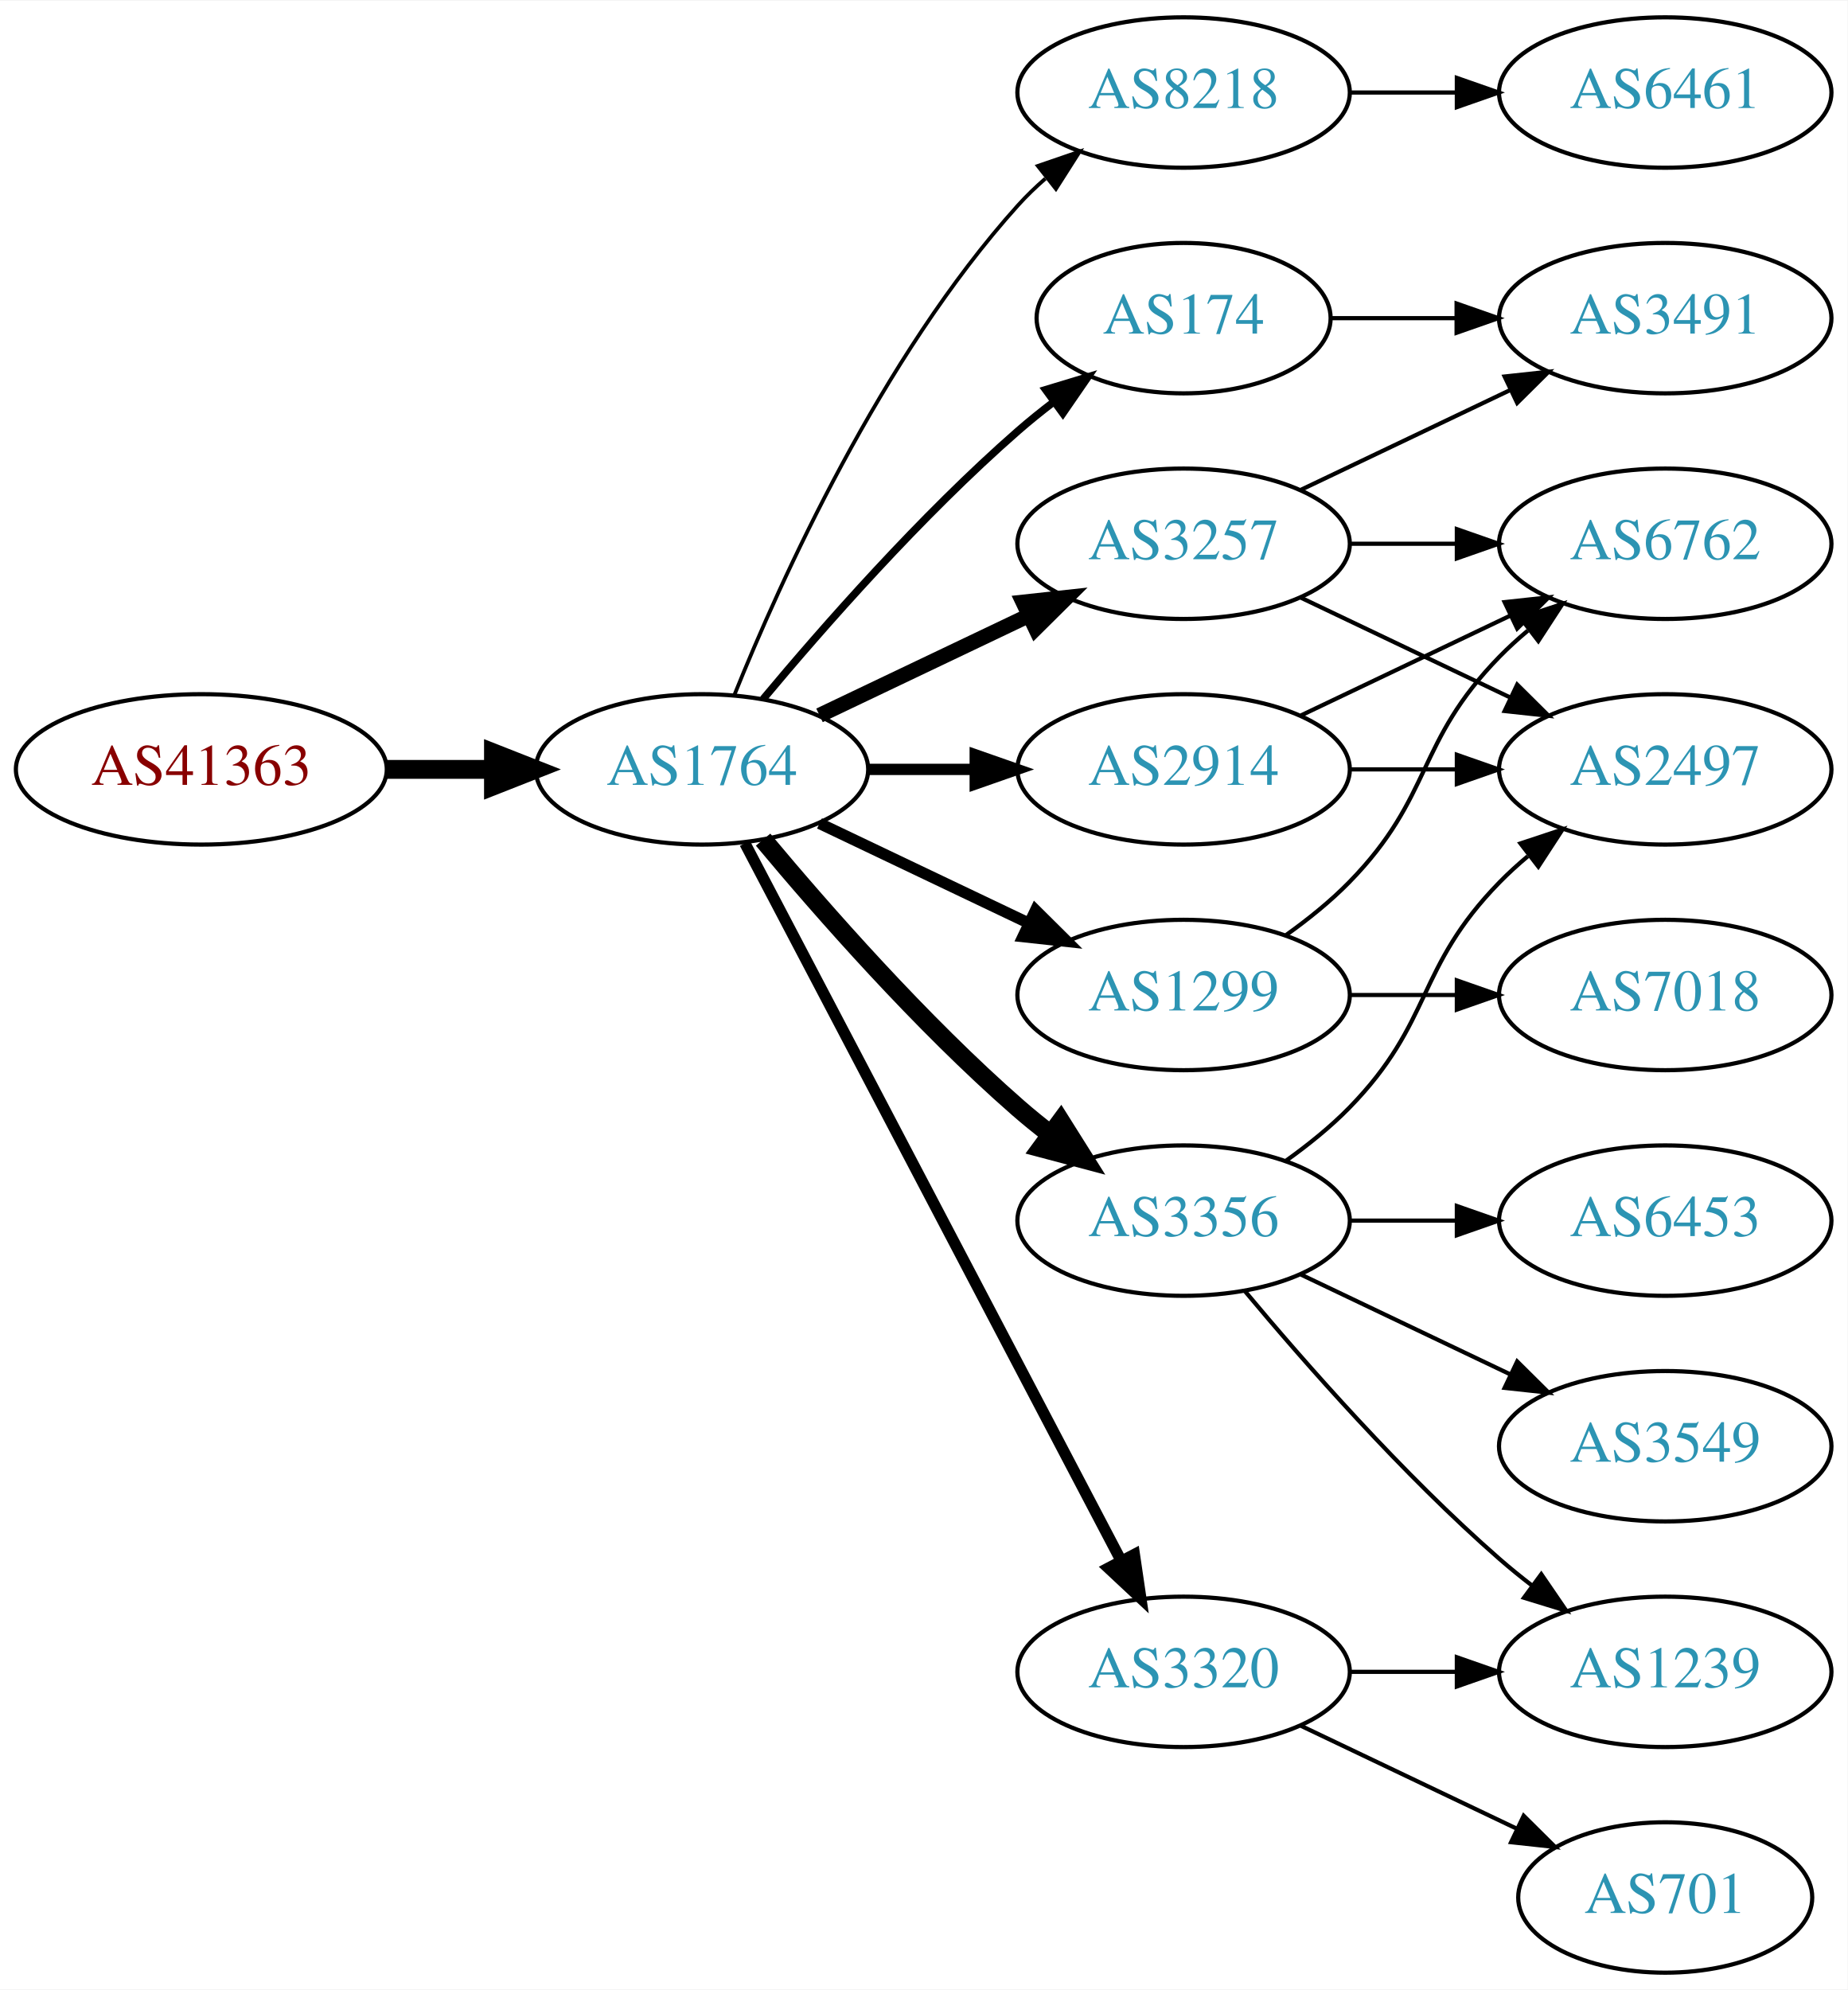
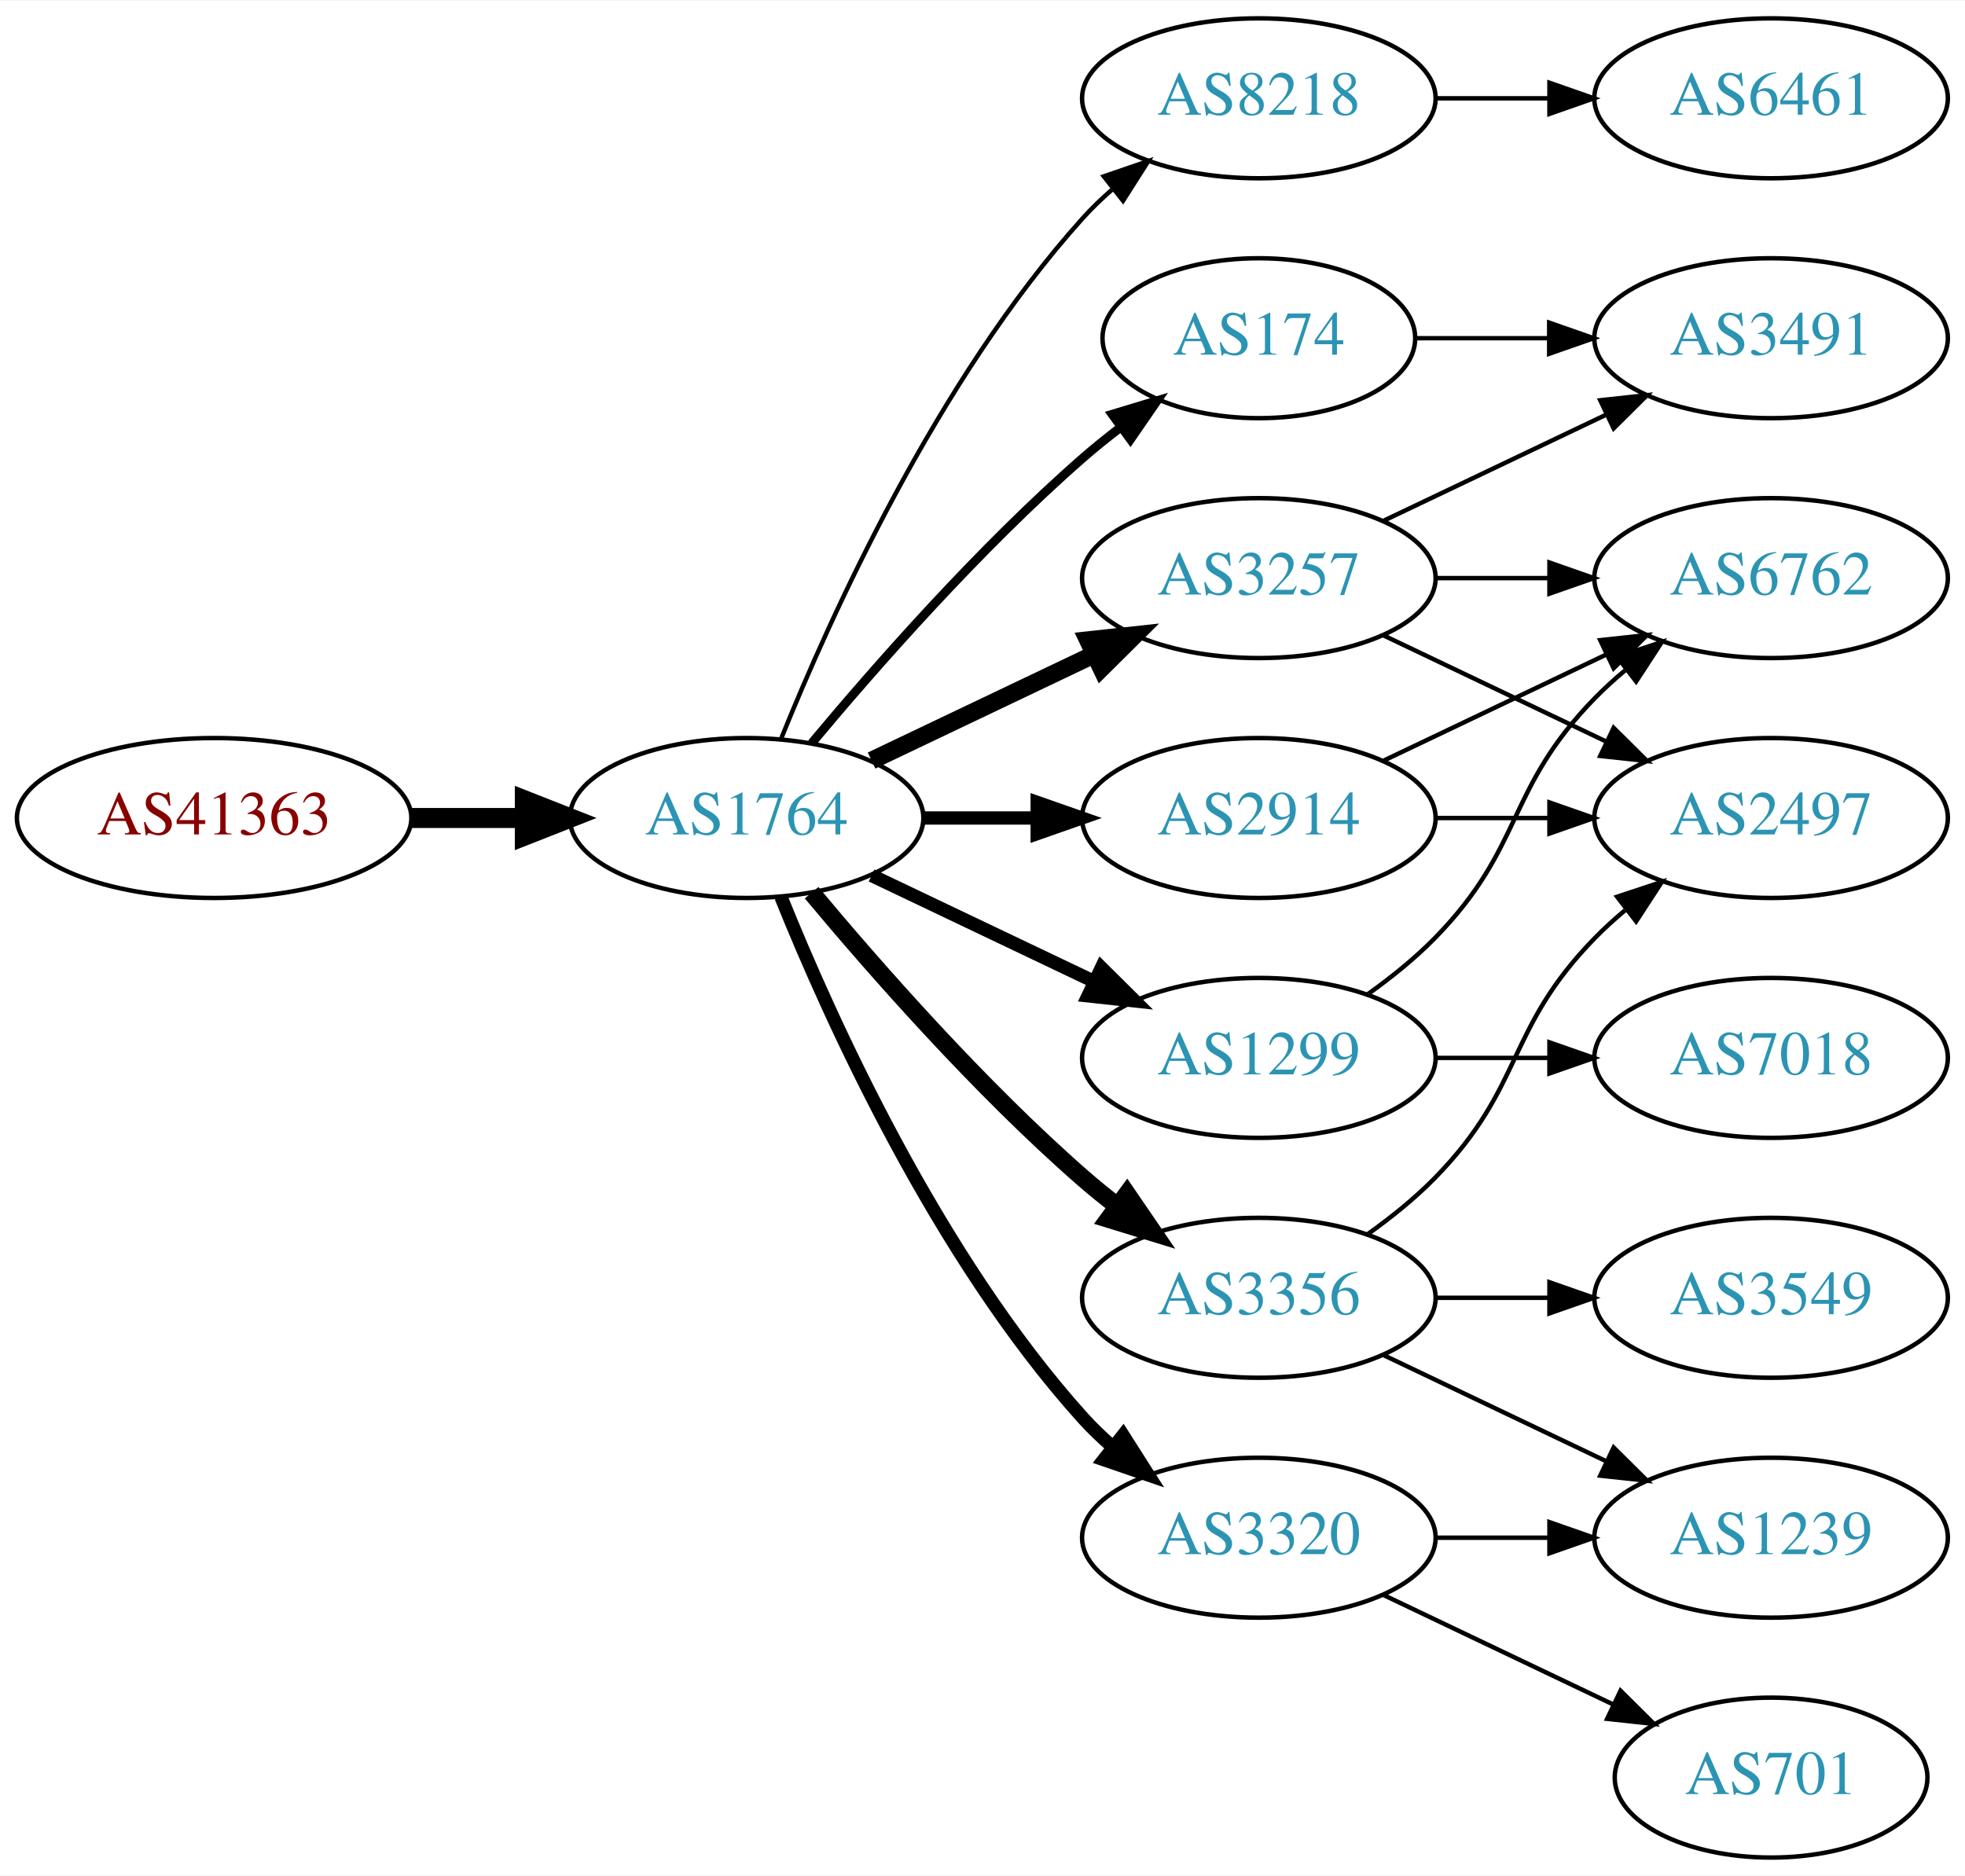
- <svg xmlns="http://www.w3.org/2000/svg" xmlns:xlink="http://www.w3.org/1999/xlink" width="442pt" height="476pt" viewBox="0.00 0.00 442.27 476.00">
-   <g id="graph0" class="graph" transform="scale(1 1) rotate(0) translate(4 472)">
-     <polygon fill="white" stroke="none" points="-4,4 -4,-472 438.271,-472 438.271,4 -4,4" />
+ <svg xmlns="http://www.w3.org/2000/svg" xmlns:xlink="http://www.w3.org/1999/xlink" width="442pt" height="422pt" viewBox="0.00 0.00 442.27 422.00">
+   <g id="graph0" class="graph" transform="scale(1 1) rotate(0) translate(4 418)">
+     <polygon fill="white" stroke="none" points="-4,4 -4,-418 438.271,-418 438.271,4 -4,4" />
    <g id="node1" class="node">
      <g id="a_node1">
        <a xlink:href="/asn/41363" xlink:title="AS41363 ~ DI Gabriele Maria Plutzar [AT]">
-           <ellipse fill="#ffffff" stroke="black" cx="44.196" cy="-288" rx="44.393" ry="18" />
-           <text text-anchor="middle" x="44.196" y="-284.3" font-family="Times,serif" font-size="14.00" fill="#880000">AS41363</text>
+           <ellipse fill="#ffffff" stroke="black" cx="44.196" cy="-234" rx="44.393" ry="18" />
+           <text text-anchor="middle" x="44.196" y="-230.3" font-family="Times,serif" font-size="14.00" fill="#880000">AS41363</text>
        </a>
      </g>
    </g>
    <g id="node2" class="node">
      <g id="a_node2">
        <a xlink:href="/asn/1764" xlink:title="AS1764 ~ NEXTLAYER-AS [AT]">
-           <ellipse fill="#ffffff" stroke="black" cx="164.039" cy="-288" rx="39.794" ry="18" />
-           <text text-anchor="middle" x="164.039" y="-284.3" font-family="Times,serif" font-size="14.00" fill="#2c94b3">AS1764</text>
+           <ellipse fill="#ffffff" stroke="black" cx="164.039" cy="-234" rx="39.794" ry="18" />
+           <text text-anchor="middle" x="164.039" y="-230.3" font-family="Times,serif" font-size="14.00" fill="#2c94b3">AS1764</text>
        </a>
      </g>
    </g>
    <g id="edge1" class="edge">
-       <path fill="none" stroke="black" stroke-width="4.5" d="M88.407,-288C96.72,-288 105.482,-288 113.965,-288" />
-       <polygon fill="black" stroke="black" stroke-width="4.5" points="114.123,-291.938 124.123,-288 114.123,-284.063 114.123,-291.938" />
+       <path fill="none" stroke="black" stroke-width="4.5" d="M88.407,-234C96.72,-234 105.482,-234 113.965,-234" />
+       <polygon fill="black" stroke="black" stroke-width="4.5" points="114.123,-237.938 124.123,-234 114.123,-230.063 114.123,-237.938" />
    </g>
    <g id="node3" class="node">
      <g id="a_node3">
        <a xlink:href="/asn/8218" xlink:title="AS8218 ~ legacy Neotelecoms [FR]">
-           <ellipse fill="#ffffff" stroke="black" cx="279.332" cy="-450" rx="39.794" ry="18" />
-           <text text-anchor="middle" x="279.332" y="-446.3" font-family="Times,serif" font-size="14.00" fill="#2c94b3">AS8218</text>
+           <ellipse fill="#ffffff" stroke="black" cx="279.332" cy="-396" rx="39.794" ry="18" />
+           <text text-anchor="middle" x="279.332" y="-392.3" font-family="Times,serif" font-size="14.00" fill="#2c94b3">AS8218</text>
        </a>
      </g>
    </g>
    <g id="edge2" class="edge">
-       <path fill="none" stroke="black" stroke-width="0.9" d="M171.786,-305.787C182.837,-333.243 206.891,-386.578 239.685,-423 241.688,-425.224 243.906,-427.363 246.239,-429.397" />
-       <polygon fill="black" stroke="black" stroke-width="0.9" points="244.437,-432.433 254.458,-435.873 248.769,-426.935 244.437,-432.433" />
+       <path fill="none" stroke="black" d="M171.786,-251.787C182.837,-279.243 206.891,-332.578 239.685,-369 241.688,-371.224 243.906,-373.363 246.239,-375.397" />
+       <polygon fill="black" stroke="black" points="244.437,-378.433 254.458,-381.873 248.769,-372.935 244.437,-378.433" />
    </g>
    <g id="node4" class="node">
      <g id="a_node4">
        <a xlink:href="/asn/174" xlink:title="AS174 ~ Cogent Communications [US]">
-           <ellipse fill="#ffffff" stroke="black" cx="279.332" cy="-396" rx="35.194" ry="18" />
-           <text text-anchor="middle" x="279.332" y="-392.3" font-family="Times,serif" font-size="14.00" fill="#2c94b3">AS174</text>
+           <ellipse fill="#ffffff" stroke="black" cx="279.332" cy="-342" rx="35.194" ry="18" />
+           <text text-anchor="middle" x="279.332" y="-338.3" font-family="Times,serif" font-size="14.00" fill="#2c94b3">AS174</text>
        </a>
      </g>
    </g>
    <g id="edge3" class="edge">
-       <path fill="none" stroke="black" stroke-width="1.8" d="M178.669,-304.817C192.951,-321.929 216.498,-348.745 239.685,-369 242.355,-371.332 245.228,-373.648 248.158,-375.886" />
-       <polygon fill="black" stroke="black" stroke-width="1.8" points="246.309,-378.87 256.449,-381.939 250.436,-373.216 246.309,-378.87" />
+       <path fill="none" stroke="black" stroke-width="2" d="M178.669,-250.817C192.951,-267.929 216.498,-294.745 239.685,-315 242.355,-317.332 245.228,-319.648 248.158,-321.886" />
+       <polygon fill="black" stroke="black" stroke-width="2" points="246.309,-324.87 256.449,-327.939 250.436,-319.216 246.309,-324.87" />
    </g>
    <g id="node5" class="node">
      <g id="a_node5">
        <a xlink:href="/asn/3257" xlink:title="AS3257 ~ GTT [DE]">
-           <ellipse fill="#ffffff" stroke="black" cx="279.332" cy="-342" rx="39.794" ry="18" />
-           <text text-anchor="middle" x="279.332" y="-338.3" font-family="Times,serif" font-size="14.00" fill="#2c94b3">AS3257</text>
+           <ellipse fill="#ffffff" stroke="black" cx="279.332" cy="-288" rx="39.794" ry="18" />
+           <text text-anchor="middle" x="279.332" y="-284.3" font-family="Times,serif" font-size="14.00" fill="#2c94b3">AS3257</text>
        </a>
      </g>
    </g>
    <g id="edge4" class="edge">
-       <path fill="none" stroke="black" stroke-width="3.6" d="M192.175,-300.934C207.169,-308.081 225.99,-317.052 242.213,-324.785" />
-       <polygon fill="black" stroke="black" stroke-width="3.6" points="240.884,-328.028 251.417,-329.171 243.895,-321.709 240.884,-328.028" />
+       <path fill="none" stroke="black" stroke-width="4" d="M192.175,-246.934C207.169,-254.081 225.99,-263.052 242.213,-270.785" />
+       <polygon fill="black" stroke="black" stroke-width="4" points="240.884,-274.028 251.417,-275.171 243.895,-267.709 240.884,-274.028" />
    </g>
    <g id="node6" class="node">
      <g id="a_node6">
-         <a xlink:href="/asn/3356" xlink:title="AS3356 ~ Level 3 Parent, LLC [US]">
-           <ellipse fill="#ffffff" stroke="black" cx="279.332" cy="-180" rx="39.794" ry="18" />
-           <text text-anchor="middle" x="279.332" y="-176.3" font-family="Times,serif" font-size="14.00" fill="#2c94b3">AS3356</text>
-         </a>
-       </g>
-     </g>
-     <g id="edge5" class="edge">
-       <path fill="none" stroke="black" stroke-width="4.5" d="M178.669,-271.183C192.951,-254.071 216.498,-227.255 239.685,-207 242.151,-204.846 244.789,-202.706 247.487,-200.628" />
-       <polygon fill="black" stroke="black" stroke-width="4.5" points="249.919,-203.727 255.641,-194.63 245.252,-197.384 249.919,-203.727" />
-     </g>
-     <g id="node7" class="node">
-       <g id="a_node7">
-         <a xlink:href="/asn/2914" xlink:title="AS2914 ~ NTT America, Inc. [US]">
-           <ellipse fill="#ffffff" stroke="black" cx="279.332" cy="-288" rx="39.794" ry="18" />
-           <text text-anchor="middle" x="279.332" y="-284.3" font-family="Times,serif" font-size="14.00" fill="#2c94b3">AS2914</text>
-         </a>
-       </g>
-     </g>
-     <g id="edge6" class="edge">
-       <path fill="none" stroke="black" stroke-width="2.7" d="M203.711,-288C211.914,-288 220.678,-288 229.21,-288" />
-       <polygon fill="black" stroke="black" stroke-width="2.7" points="229.449,-291.5 239.449,-288 229.449,-284.5 229.449,-291.5" />
-     </g>
-     <g id="node8" class="node">
-       <g id="a_node8">
-         <a xlink:href="/asn/1299" xlink:title="AS1299 ~ Telia Carrier [EU]">
-           <ellipse fill="#ffffff" stroke="black" cx="279.332" cy="-234" rx="39.794" ry="18" />
-           <text text-anchor="middle" x="279.332" y="-230.3" font-family="Times,serif" font-size="14.00" fill="#2c94b3">AS1299</text>
-         </a>
-       </g>
-     </g>
-     <g id="edge7" class="edge">
-       <path fill="none" stroke="black" stroke-width="2.7" d="M192.175,-275.066C207.169,-267.919 225.99,-258.948 242.213,-251.215" />
-       <polygon fill="black" stroke="black" stroke-width="2.7" points="243.895,-254.291 251.417,-246.829 240.884,-247.972 243.895,-254.291" />
-     </g>
-     <g id="node9" class="node">
-       <g id="a_node9">
        <a xlink:href="/asn/3320" xlink:title="AS3320 ~ DTAG [DE]">
          <ellipse fill="#ffffff" stroke="black" cx="279.332" cy="-72" rx="39.794" ry="18" />
          <text text-anchor="middle" x="279.332" y="-68.3" font-family="Times,serif" font-size="14.00" fill="#2c94b3">AS3320</text>
        </a>
      </g>
    </g>
+     <g id="edge5" class="edge">
+       <path fill="none" stroke="black" stroke-width="3" d="M171.786,-216.213C182.837,-188.757 206.891,-135.422 239.685,-99 241.688,-96.776 243.906,-94.637 246.239,-92.603" />
+       <polygon fill="black" stroke="black" stroke-width="3" points="248.769,-95.065 254.458,-86.127 244.437,-89.567 248.769,-95.065" />
+     </g>
+     <g id="node7" class="node">
+       <g id="a_node7">
+         <a xlink:href="/asn/1299" xlink:title="AS1299 ~ Telia Carrier [EU]">
+           <ellipse fill="#ffffff" stroke="black" cx="279.332" cy="-180" rx="39.794" ry="18" />
+           <text text-anchor="middle" x="279.332" y="-176.3" font-family="Times,serif" font-size="14.00" fill="#2c94b3">AS1299</text>
+         </a>
+       </g>
+     </g>
+     <g id="edge6" class="edge">
+       <path fill="none" stroke="black" stroke-width="3" d="M192.175,-221.066C207.169,-213.919 225.99,-204.948 242.213,-197.215" />
+       <polygon fill="black" stroke="black" stroke-width="3" points="243.895,-200.291 251.417,-192.829 240.884,-193.972 243.895,-200.291" />
+     </g>
+     <g id="node8" class="node">
+       <g id="a_node8">
+         <a xlink:href="/asn/3356" xlink:title="AS3356 ~ Level 3 Parent, LLC [US]">
+           <ellipse fill="#ffffff" stroke="black" cx="279.332" cy="-126" rx="39.794" ry="18" />
+           <text text-anchor="middle" x="279.332" y="-122.3" font-family="Times,serif" font-size="14.00" fill="#2c94b3">AS3356</text>
+         </a>
+       </g>
+     </g>
+     <g id="edge7" class="edge">
+       <path fill="none" stroke="black" stroke-width="4" d="M178.669,-217.183C192.951,-200.071 216.498,-173.255 239.685,-153 242.151,-150.846 244.789,-148.706 247.487,-146.628" />
+       <polygon fill="black" stroke="black" stroke-width="4" points="249.66,-149.375 255.641,-140.63 245.512,-143.736 249.66,-149.375" />
+     </g>
+     <g id="node9" class="node">
+       <g id="a_node9">
+         <a xlink:href="/asn/2914" xlink:title="AS2914 ~ NTT America, Inc. [US]">
+           <ellipse fill="#ffffff" stroke="black" cx="279.332" cy="-234" rx="39.794" ry="18" />
+           <text text-anchor="middle" x="279.332" y="-230.3" font-family="Times,serif" font-size="14.00" fill="#2c94b3">AS2914</text>
+         </a>
+       </g>
+     </g>
    <g id="edge8" class="edge">
-       <path fill="none" stroke="black" stroke-width="2.7" d="M174.31,-270.324C194.151,-232.495 240.829,-143.501 264.316,-98.722" />
-       <polygon fill="black" stroke="black" stroke-width="2.7" points="267.546,-100.099 269.091,-89.618 261.347,-96.848 267.546,-100.099" />
+       <path fill="none" stroke="black" stroke-width="3" d="M203.711,-234C211.914,-234 220.678,-234 229.21,-234" />
+       <polygon fill="black" stroke="black" stroke-width="3" points="229.449,-237.5 239.449,-234 229.449,-230.5 229.449,-237.5" />
    </g>
    <g id="node10" class="node">
      <g id="a_node10">
        <a xlink:href="/asn/6461" xlink:title="AS6461 ~ Zayo Bandwidth [US]">
-           <ellipse fill="#ffffff" stroke="black" cx="394.625" cy="-450" rx="39.794" ry="18" />
-           <text text-anchor="middle" x="394.625" y="-446.3" font-family="Times,serif" font-size="14.00" fill="#2c94b3">AS6461</text>
+           <ellipse fill="#ffffff" stroke="black" cx="394.625" cy="-396" rx="39.794" ry="18" />
+           <text text-anchor="middle" x="394.625" y="-392.3" font-family="Times,serif" font-size="14.00" fill="#2c94b3">AS6461</text>
        </a>
      </g>
    </g>
    <g id="edge9" class="edge">
-       <path fill="none" stroke="black" d="M319.004,-450C327.207,-450 335.971,-450 344.503,-450" />
-       <polygon fill="black" stroke="black" points="344.742,-453.5 354.742,-450 344.742,-446.5 344.742,-453.5" />
+       <path fill="none" stroke="black" d="M319.004,-396C327.207,-396 335.971,-396 344.503,-396" />
+       <polygon fill="black" stroke="black" points="344.742,-399.5 354.742,-396 344.742,-392.5 344.742,-399.5" />
+     </g>
+     <g id="node13" class="node">
+       <g id="a_node13">
+         <a xlink:href="/asn/3491" xlink:title="AS3491 ~ PCCW Global, Inc. [US]">
+           <ellipse fill="#ffffff" stroke="black" cx="394.625" cy="-342" rx="39.794" ry="18" />
+           <text text-anchor="middle" x="394.625" y="-338.3" font-family="Times,serif" font-size="14.00" fill="#2c94b3">AS3491</text>
+         </a>
+       </g>
+     </g>
+     <g id="edge22" class="edge">
+       <path fill="none" stroke="black" d="M314.631,-342C324.008,-342 334.358,-342 344.393,-342" />
+       <polygon fill="black" stroke="black" points="344.681,-345.5 354.681,-342 344.681,-338.5 344.681,-345.5" />
    </g>
    <g id="node11" class="node">
      <g id="a_node11">
-         <a xlink:href="/asn/3491" xlink:title="AS3491 ~ PCCW Global, Inc. [US]">
-           <ellipse fill="#ffffff" stroke="black" cx="394.625" cy="-396" rx="39.794" ry="18" />
-           <text text-anchor="middle" x="394.625" y="-392.3" font-family="Times,serif" font-size="14.00" fill="#2c94b3">AS3491</text>
+         <a xlink:href="/asn/2497" xlink:title="AS2497 ~ Internet Initiative Japan Inc. [JP]">
+           <ellipse fill="#ffffff" stroke="black" cx="394.625" cy="-234" rx="39.794" ry="18" />
+           <text text-anchor="middle" x="394.625" y="-230.3" font-family="Times,serif" font-size="14.00" fill="#2c94b3">AS2497</text>
        </a>
      </g>
    </g>
    <g id="edge10" class="edge">
-       <path fill="none" stroke="black" d="M314.631,-396C324.008,-396 334.358,-396 344.393,-396" />
-       <polygon fill="black" stroke="black" points="344.681,-399.5 354.681,-396 344.681,-392.5 344.681,-399.5" />
-     </g>
-     <g id="edge12" class="edge">
-       <path fill="none" stroke="black" d="M307.468,-354.934C322.462,-362.081 341.283,-371.052 357.506,-378.785" />
-       <polygon fill="black" stroke="black" points="356.177,-382.028 366.71,-383.171 359.188,-375.709 356.177,-382.028" />
+       <path fill="none" stroke="black" d="M307.468,-275.066C322.462,-267.919 341.283,-258.948 357.506,-251.215" />
+       <polygon fill="black" stroke="black" points="359.188,-254.291 366.71,-246.829 356.177,-247.972 359.188,-254.291" />
    </g>
    <g id="node12" class="node">
      <g id="a_node12">
        <a xlink:href="/asn/6762" xlink:title="AS6762 ~ TELECOM ITALIA SPARKLE S.p.A. [IT]">
-           <ellipse fill="#ffffff" stroke="black" cx="394.625" cy="-342" rx="39.794" ry="18" />
-           <text text-anchor="middle" x="394.625" y="-338.3" font-family="Times,serif" font-size="14.00" fill="#2c94b3">AS6762</text>
+           <ellipse fill="#ffffff" stroke="black" cx="394.625" cy="-288" rx="39.794" ry="18" />
+           <text text-anchor="middle" x="394.625" y="-284.3" font-family="Times,serif" font-size="14.00" fill="#2c94b3">AS6762</text>
        </a>
      </g>
    </g>
    <g id="edge11" class="edge">
-       <path fill="none" stroke="black" d="M319.004,-342C327.207,-342 335.971,-342 344.503,-342" />
-       <polygon fill="black" stroke="black" points="344.742,-345.5 354.742,-342 344.742,-338.5 344.742,-345.5" />
-     </g>
-     <g id="node13" class="node">
-       <g id="a_node13">
-         <a xlink:href="/asn/2497" xlink:title="AS2497 ~ Internet Initiative Japan Inc. [JP]">
-           <ellipse fill="#ffffff" stroke="black" cx="394.625" cy="-288" rx="39.794" ry="18" />
-           <text text-anchor="middle" x="394.625" y="-284.3" font-family="Times,serif" font-size="14.00" fill="#2c94b3">AS2497</text>
+       <path fill="none" stroke="black" d="M319.004,-288C327.207,-288 335.971,-288 344.503,-288" />
+       <polygon fill="black" stroke="black" points="344.742,-291.5 354.742,-288 344.742,-284.5 344.742,-291.5" />
+     </g>
+     <g id="edge12" class="edge">
+       <path fill="none" stroke="black" d="M307.468,-300.934C322.462,-308.081 341.283,-317.052 357.506,-324.785" />
+       <polygon fill="black" stroke="black" points="356.177,-328.028 366.71,-329.171 359.188,-321.709 356.177,-328.028" />
+     </g>
+     <g id="node14" class="node">
+       <g id="a_node14">
+         <a xlink:href="/asn/1239" xlink:title="AS1239 ~ Sprint [US]">
+           <ellipse fill="#ffffff" stroke="black" cx="394.625" cy="-72" rx="39.794" ry="18" />
+           <text text-anchor="middle" x="394.625" y="-68.3" font-family="Times,serif" font-size="14.00" fill="#2c94b3">AS1239</text>
        </a>
      </g>
    </g>
    <g id="edge13" class="edge">
-       <path fill="none" stroke="black" d="M307.468,-329.066C322.462,-321.919 341.283,-312.948 357.506,-305.215" />
-       <polygon fill="black" stroke="black" points="359.188,-308.291 366.71,-300.829 356.177,-301.972 359.188,-308.291" />
+       <path fill="none" stroke="black" d="M319.004,-72C327.207,-72 335.971,-72 344.503,-72" />
+       <polygon fill="black" stroke="black" points="344.742,-75.5 354.742,-72 344.742,-68.5 344.742,-75.5" />
+     </g>
+     <g id="node15" class="node">
+       <g id="a_node15">
+         <a xlink:href="/asn/701" xlink:title="AS701 ~ UUNET [US]">
+           <ellipse fill="#ffffff" stroke="black" cx="394.625" cy="-18" rx="35.194" ry="18" />
+           <text text-anchor="middle" x="394.625" y="-14.3" font-family="Times,serif" font-size="14.00" fill="#2c94b3">AS701</text>
+         </a>
+       </g>
+     </g>
+     <g id="edge14" class="edge">
+       <path fill="none" stroke="black" d="M307.468,-59.066C322.9,-51.71 342.385,-42.423 358.92,-34.541" />
+       <polygon fill="black" stroke="black" points="360.741,-37.551 368.262,-30.089 357.729,-31.232 360.741,-37.551" />
    </g>
    <g id="edge16" class="edge">
      <path fill="none" stroke="black" d="M303.926,-194.389C309.182,-198.148 314.513,-202.437 318.978,-207 339.151,-227.617 334.806,-240.383 354.978,-261 357.071,-263.139 359.354,-265.218 361.731,-267.21" />
      <polygon fill="black" stroke="black" points="359.974,-270.275 370.031,-273.611 364.249,-264.732 359.974,-270.275" />
    </g>
-     <g id="node14" class="node">
-       <g id="a_node14">
+     <g id="node16" class="node">
+       <g id="a_node16">
+         <a xlink:href="/asn/7018" xlink:title="AS7018 ~ AT&amp;T Services, Inc. [US]">
+           <ellipse fill="#ffffff" stroke="black" cx="394.625" cy="-180" rx="39.794" ry="18" />
+           <text text-anchor="middle" x="394.625" y="-176.3" font-family="Times,serif" font-size="14.00" fill="#2c94b3">AS7018</text>
+         </a>
+       </g>
+     </g>
+     <g id="edge15" class="edge">
+       <path fill="none" stroke="black" d="M319.004,-180C327.207,-180 335.971,-180 344.503,-180" />
+       <polygon fill="black" stroke="black" points="344.742,-183.5 354.742,-180 344.742,-176.5 344.742,-183.5" />
+     </g>
+     <g id="edge17" class="edge">
+       <path fill="none" stroke="black" d="M303.926,-140.389C309.182,-144.148 314.513,-148.437 318.978,-153 339.151,-173.617 334.806,-186.383 354.978,-207 357.071,-209.139 359.354,-211.218 361.731,-213.21" />
+       <polygon fill="black" stroke="black" points="359.974,-216.275 370.031,-219.611 364.249,-210.732 359.974,-216.275" />
+     </g>
+     <g id="edge19" class="edge">
+       <path fill="none" stroke="black" d="M307.468,-113.066C322.462,-105.919 341.283,-96.948 357.506,-89.215" />
+       <polygon fill="black" stroke="black" points="359.188,-92.291 366.71,-84.829 356.177,-85.972 359.188,-92.291" />
+     </g>
+     <g id="node17" class="node">
+       <g id="a_node17">
        <a xlink:href="/asn/3549" xlink:title="AS3549 ~ Level 3 Parent, LLC [US]">
          <ellipse fill="#ffffff" stroke="black" cx="394.625" cy="-126" rx="39.794" ry="18" />
          <text text-anchor="middle" x="394.625" y="-122.3" font-family="Times,serif" font-size="14.00" fill="#2c94b3">AS3549</text>
        </a>
      </g>
    </g>
-     <g id="edge17" class="edge">
-       <path fill="none" stroke="black" d="M307.468,-167.066C322.462,-159.919 341.283,-150.948 357.506,-143.215" />
-       <polygon fill="black" stroke="black" points="359.188,-146.291 366.71,-138.829 356.177,-139.972 359.188,-146.291" />
-     </g>
-     <g id="node15" class="node">
-       <g id="a_node15">
-         <a xlink:href="/asn/1239" xlink:title="AS1239 ~ Sprint [US]">
-           <ellipse fill="#ffffff" stroke="black" cx="394.625" cy="-72" rx="39.794" ry="18" />
-           <text text-anchor="middle" x="394.625" y="-68.3" font-family="Times,serif" font-size="14.00" fill="#2c94b3">AS1239</text>
-         </a>
-       </g>
-     </g>
    <g id="edge18" class="edge">
-       <path fill="none" stroke="black" d="M293.962,-163.183C308.244,-146.071 331.791,-119.255 354.978,-99 357.444,-96.846 360.082,-94.706 362.78,-92.628" />
-       <polygon fill="black" stroke="black" points="364.953,-95.375 370.934,-86.63 360.805,-89.736 364.953,-95.375" />
-     </g>
-     <g id="node16" class="node">
-       <g id="a_node16">
-         <a xlink:href="/asn/6453" xlink:title="AS6453 ~ TATA COMMUNICATIONS (AMERICA) INC [US]">
-           <ellipse fill="#ffffff" stroke="black" cx="394.625" cy="-180" rx="39.794" ry="18" />
-           <text text-anchor="middle" x="394.625" y="-176.3" font-family="Times,serif" font-size="14.00" fill="#2c94b3">AS6453</text>
-         </a>
-       </g>
-     </g>
-     <g id="edge19" class="edge">
-       <path fill="none" stroke="black" d="M319.004,-180C327.207,-180 335.971,-180 344.503,-180" />
-       <polygon fill="black" stroke="black" points="344.742,-183.5 354.742,-180 344.742,-176.5 344.742,-183.5" />
-     </g>
-     <g id="edge15" class="edge">
-       <path fill="none" stroke="black" d="M307.468,-300.934C322.462,-308.081 341.283,-317.052 357.506,-324.785" />
-       <polygon fill="black" stroke="black" points="356.177,-328.028 366.71,-329.171 359.188,-321.709 356.177,-328.028" />
-     </g>
-     <g id="edge14" class="edge">
-       <path fill="none" stroke="black" d="M319.004,-288C327.207,-288 335.971,-288 344.503,-288" />
-       <polygon fill="black" stroke="black" points="344.742,-291.5 354.742,-288 344.742,-284.5 344.742,-291.5" />
-     </g>
-     <g id="edge21" class="edge">
-       <path fill="none" stroke="black" d="M303.926,-248.389C309.182,-252.148 314.513,-256.437 318.978,-261 339.151,-281.617 334.806,-294.383 354.978,-315 357.071,-317.139 359.354,-319.218 361.731,-321.21" />
-       <polygon fill="black" stroke="black" points="359.974,-324.275 370.031,-327.611 364.249,-318.732 359.974,-324.275" />
-     </g>
-     <g id="node17" class="node">
-       <g id="a_node17">
-         <a xlink:href="/asn/7018" xlink:title="AS7018 ~ AT&amp;T Services, Inc. [US]">
-           <ellipse fill="#ffffff" stroke="black" cx="394.625" cy="-234" rx="39.794" ry="18" />
-           <text text-anchor="middle" x="394.625" y="-230.3" font-family="Times,serif" font-size="14.00" fill="#2c94b3">AS7018</text>
-         </a>
-       </g>
+       <path fill="none" stroke="black" d="M319.004,-126C327.207,-126 335.971,-126 344.503,-126" />
+       <polygon fill="black" stroke="black" points="344.742,-129.5 354.742,-126 344.742,-122.5 344.742,-129.5" />
    </g>
    <g id="edge20" class="edge">
      <path fill="none" stroke="black" d="M319.004,-234C327.207,-234 335.971,-234 344.503,-234" />
      <polygon fill="black" stroke="black" points="344.742,-237.5 354.742,-234 344.742,-230.5 344.742,-237.5" />
    </g>
-     <g id="edge22" class="edge">
-       <path fill="none" stroke="black" d="M319.004,-72C327.207,-72 335.971,-72 344.503,-72" />
-       <polygon fill="black" stroke="black" points="344.742,-75.5 354.742,-72 344.742,-68.5 344.742,-75.5" />
-     </g>
-     <g id="node18" class="node">
-       <g id="a_node18">
-         <a xlink:href="/asn/701" xlink:title="AS701 ~ UUNET [US]">
-           <ellipse fill="#ffffff" stroke="black" cx="394.625" cy="-18" rx="35.194" ry="18" />
-           <text text-anchor="middle" x="394.625" y="-14.3" font-family="Times,serif" font-size="14.00" fill="#2c94b3">AS701</text>
-         </a>
-       </g>
-     </g>
-     <g id="edge23" class="edge">
-       <path fill="none" stroke="black" d="M307.468,-59.066C322.9,-51.71 342.385,-42.423 358.92,-34.541" />
-       <polygon fill="black" stroke="black" points="360.741,-37.551 368.262,-30.089 357.729,-31.232 360.741,-37.551" />
+     <g id="edge21" class="edge">
+       <path fill="none" stroke="black" d="M307.468,-246.934C322.462,-254.081 341.283,-263.052 357.506,-270.785" />
+       <polygon fill="black" stroke="black" points="356.177,-274.028 366.71,-275.171 359.188,-267.709 356.177,-274.028" />
    </g>
  </g>
</svg>
